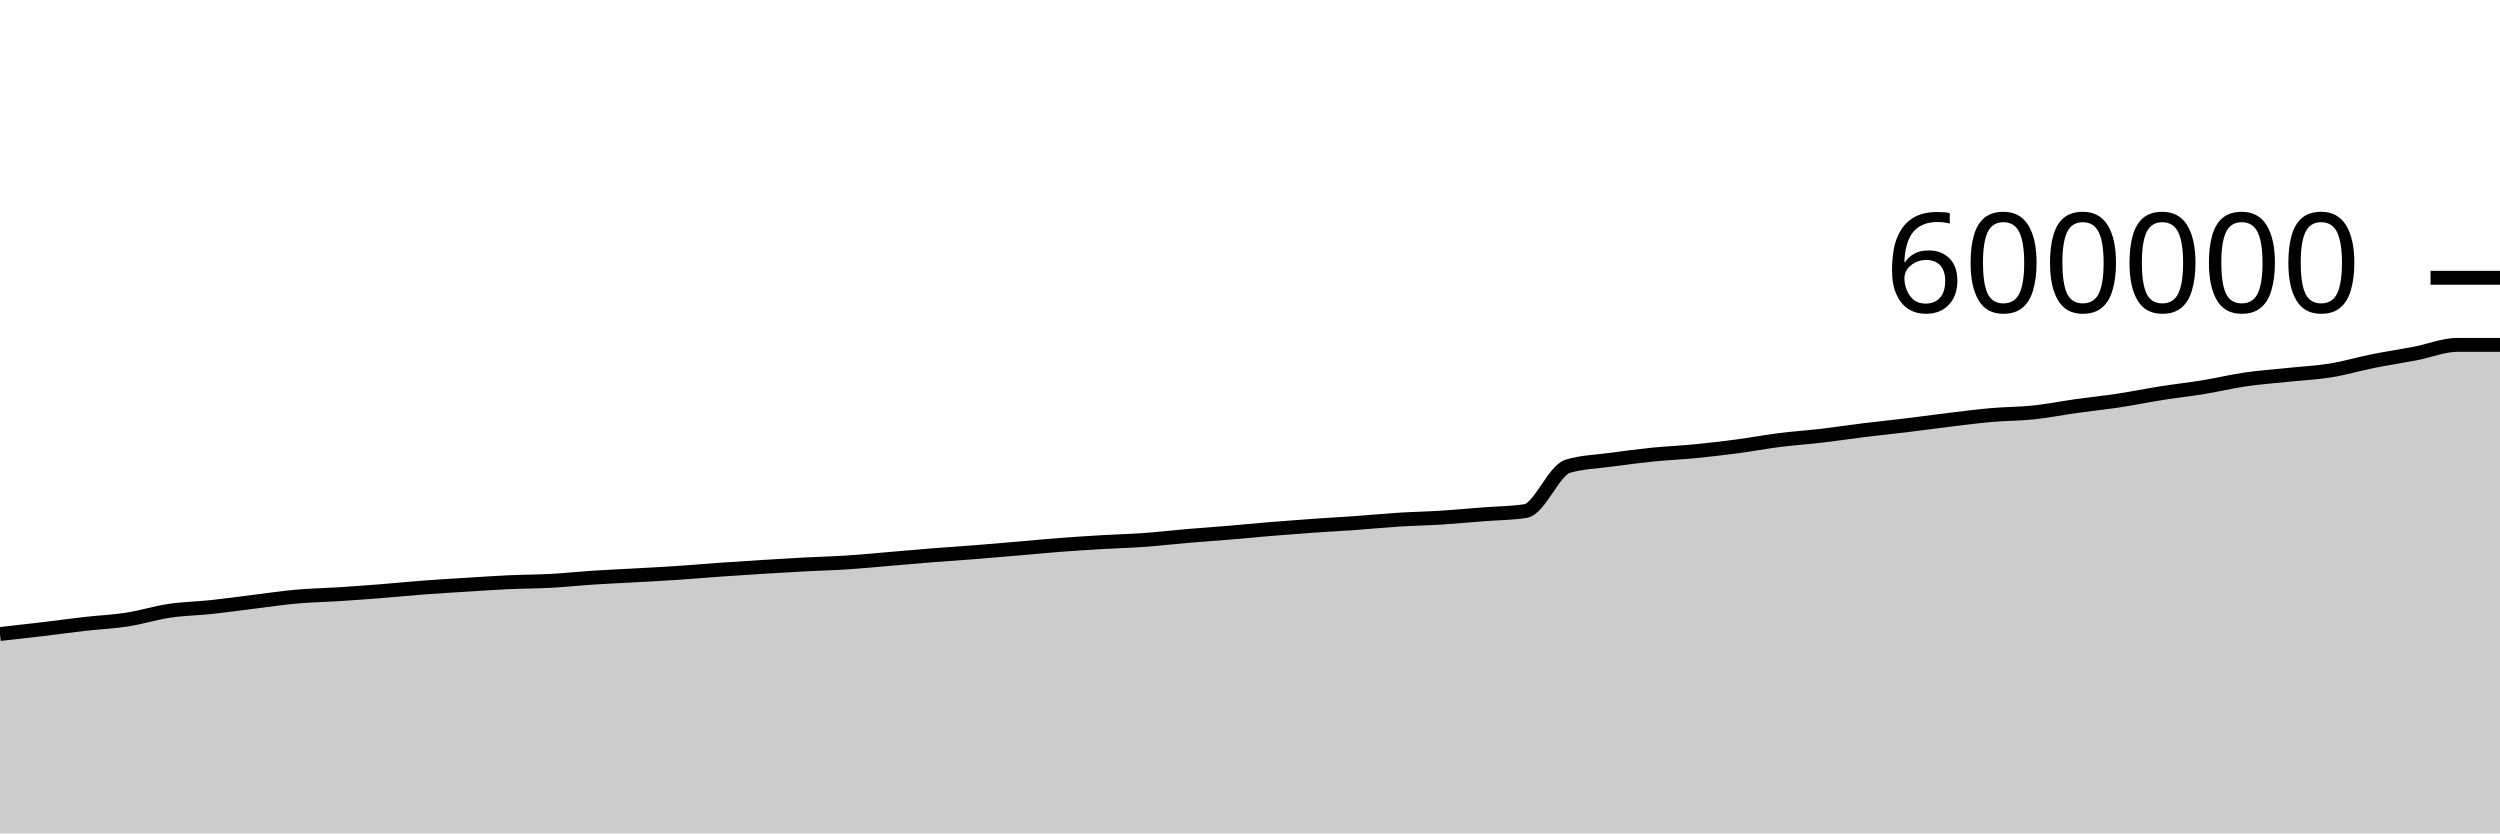
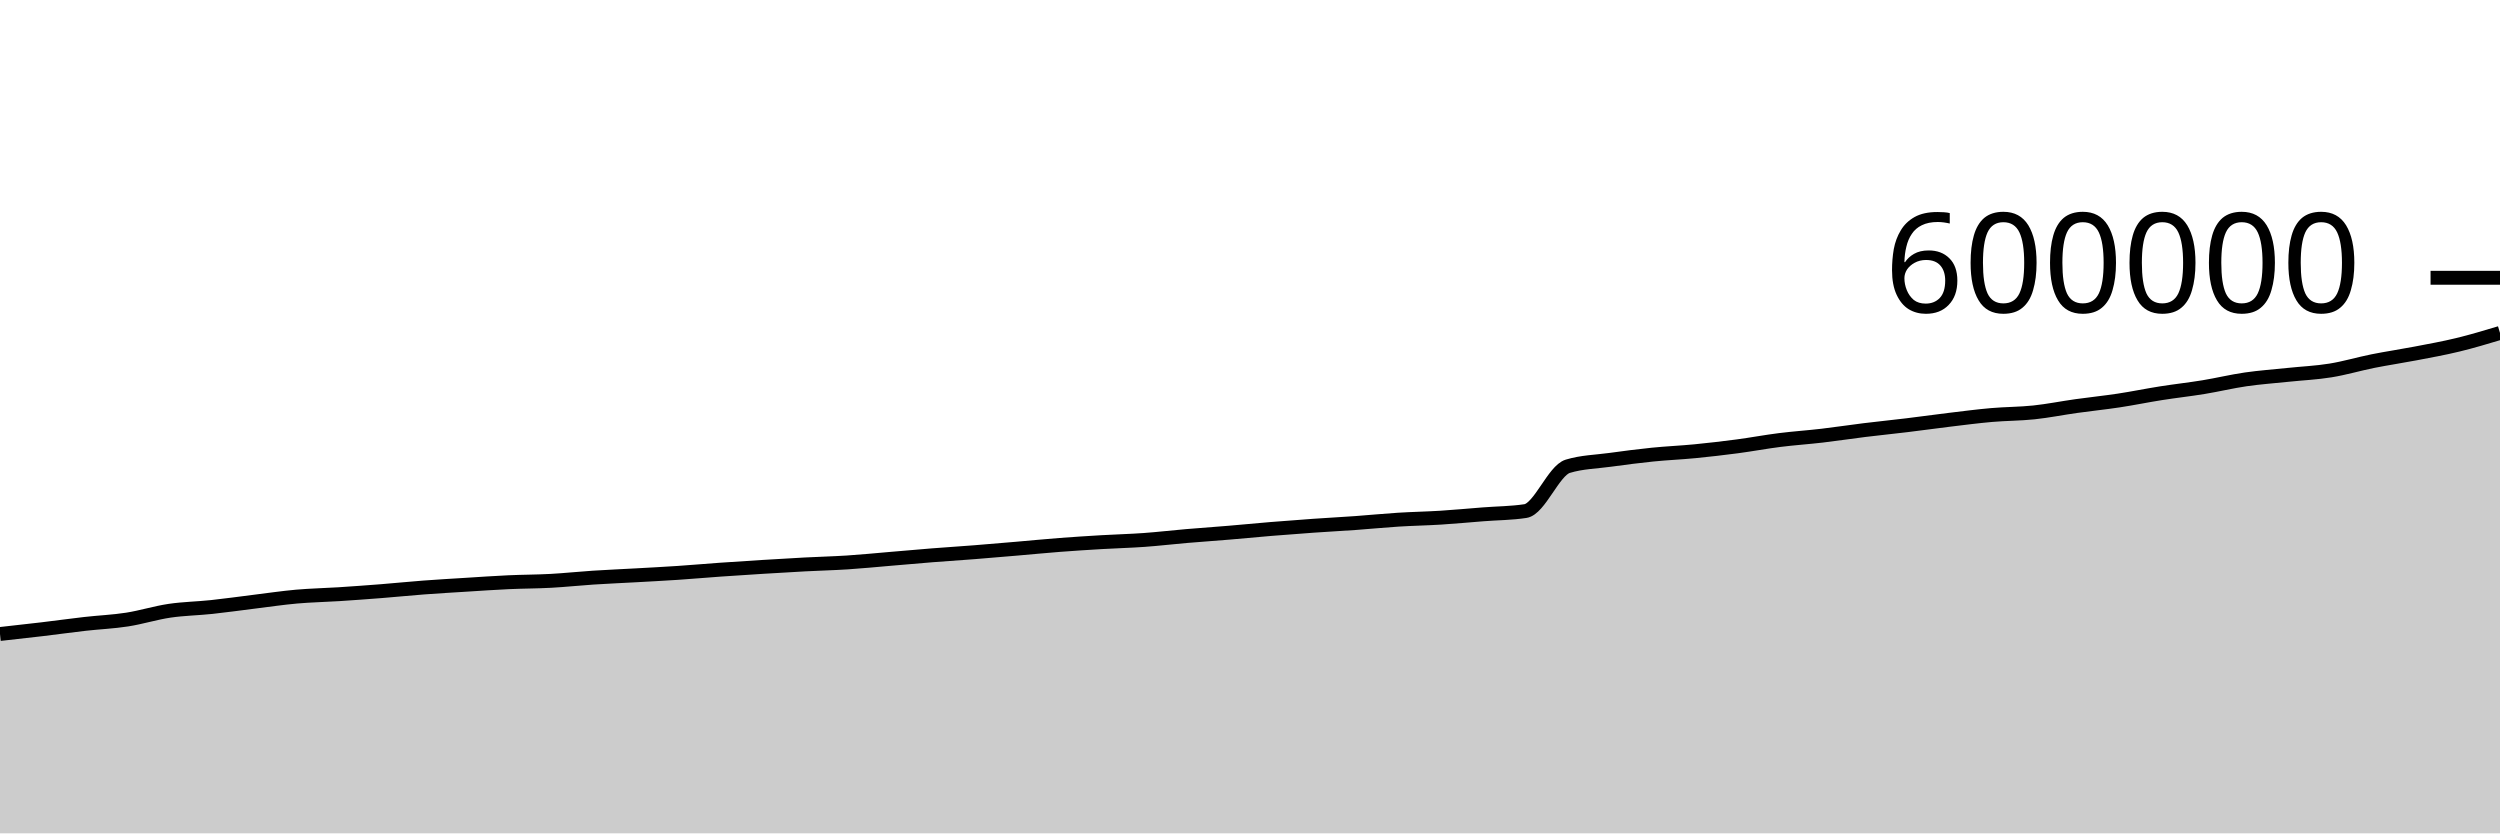
<svg xmlns="http://www.w3.org/2000/svg" viewBox="0 0 180 60">
  <g transform="translate(0,20)">
-     <path class="area" fill="rgba(0, 0, 0, 0.2)" d="M0,25.648C1.017,25.536,2.034,25.423,3.051,25.302C4.068,25.181,5.085,25.038,6.102,24.922C7.119,24.806,8.136,24.766,9.153,24.608C10.169,24.45,11.186,24.126,12.203,23.975C13.22,23.825,14.237,23.812,15.254,23.703C16.271,23.595,17.288,23.448,18.305,23.323C19.322,23.199,20.339,23.045,21.356,22.955C22.373,22.865,23.39,22.847,24.407,22.782C25.424,22.716,26.441,22.642,27.458,22.562C28.475,22.482,29.492,22.377,30.508,22.3C31.525,22.223,32.542,22.165,33.559,22.102C34.576,22.038,35.593,21.967,36.61,21.92C37.627,21.873,38.644,21.876,39.661,21.821C40.678,21.766,41.695,21.655,42.712,21.589C43.729,21.523,44.746,21.481,45.763,21.424C46.78,21.367,47.797,21.315,48.814,21.247C49.831,21.179,50.847,21.088,51.864,21.016C52.881,20.944,53.898,20.879,54.915,20.816C55.932,20.753,56.949,20.691,57.966,20.638C58.983,20.584,60,20.561,61.017,20.495C62.034,20.429,63.051,20.327,64.068,20.241C65.085,20.155,66.102,20.062,67.119,19.982C68.136,19.901,69.153,19.838,70.169,19.758C71.186,19.678,72.203,19.589,73.22,19.503C74.237,19.416,75.254,19.315,76.271,19.237C77.288,19.159,78.305,19.094,79.322,19.034C80.339,18.974,81.356,18.95,82.373,18.877C83.39,18.804,84.407,18.683,85.424,18.596C86.441,18.509,87.458,18.44,88.475,18.355C89.492,18.27,90.508,18.168,91.525,18.085C92.542,18.001,93.559,17.924,94.576,17.853C95.593,17.781,96.61,17.729,97.627,17.656C98.644,17.583,99.661,17.48,100.678,17.416C101.695,17.352,102.712,17.336,103.729,17.272C104.746,17.208,105.763,17.111,106.78,17.032C107.797,16.952,108.814,16.953,109.831,16.797C110.847,16.64,111.864,13.88,112.881,13.571C113.898,13.262,114.915,13.248,115.932,13.108C116.949,12.968,117.966,12.835,118.983,12.732C120,12.629,121.017,12.588,122.034,12.489C123.051,12.39,124.068,12.271,125.085,12.137C126.102,12.002,127.119,11.81,128.136,11.682C129.153,11.554,130.169,11.487,131.186,11.368C132.203,11.249,133.22,11.092,134.237,10.967C135.254,10.842,136.271,10.741,137.288,10.617C138.305,10.494,139.322,10.35,140.339,10.227C141.356,10.105,142.373,9.971,143.39,9.882C144.407,9.793,145.424,9.8,146.441,9.693C147.458,9.585,148.475,9.38,149.492,9.237C150.508,9.094,151.525,8.991,152.542,8.837C153.559,8.683,154.576,8.473,155.593,8.313C156.61,8.152,157.627,8.041,158.644,7.875C159.661,7.708,160.678,7.462,161.695,7.314C162.712,7.167,163.729,7.096,164.746,6.989C165.763,6.882,166.78,6.838,167.797,6.673C168.814,6.509,169.831,6.204,170.847,6C171.864,5.797,172.881,5.648,173.898,5.453C174.915,5.258,175.932,4.83,176.949,4.83C177.966,4.83,178.983,4.83,180,4.83L180,40C178.983,40,177.966,40,176.949,40C175.932,40,174.915,40,173.898,40C172.881,40,171.864,40,170.847,40C169.831,40,168.814,40,167.797,40C166.78,40,165.763,40,164.746,40C163.729,40,162.712,40,161.695,40C160.678,40,159.661,40,158.644,40C157.627,40,156.61,40,155.593,40C154.576,40,153.559,40,152.542,40C151.525,40,150.508,40,149.492,40C148.475,40,147.458,40,146.441,40C145.424,40,144.407,40,143.39,40C142.373,40,141.356,40,140.339,40C139.322,40,138.305,40,137.288,40C136.271,40,135.254,40,134.237,40C133.22,40,132.203,40,131.186,40C130.169,40,129.153,40,128.136,40C127.119,40,126.102,40,125.085,40C124.068,40,123.051,40,122.034,40C121.017,40,120,40,118.983,40C117.966,40,116.949,40,115.932,40C114.915,40,113.898,40,112.881,40C111.864,40,110.847,40,109.831,40C108.814,40,107.797,40,106.78,40C105.763,40,104.746,40,103.729,40C102.712,40,101.695,40,100.678,40C99.661,40,98.644,40,97.627,40C96.61,40,95.593,40,94.576,40C93.559,40,92.542,40,91.525,40C90.508,40,89.492,40,88.475,40C87.458,40,86.441,40,85.424,40C84.407,40,83.39,40,82.373,40C81.356,40,80.339,40,79.322,40C78.305,40,77.288,40,76.271,40C75.254,40,74.237,40,73.22,40C72.203,40,71.186,40,70.169,40C69.153,40,68.136,40,67.119,40C66.102,40,65.085,40,64.068,40C63.051,40,62.034,40,61.017,40C60,40,58.983,40,57.966,40C56.949,40,55.932,40,54.915,40C53.898,40,52.881,40,51.864,40C50.847,40,49.831,40,48.814,40C47.797,40,46.78,40,45.763,40C44.746,40,43.729,40,42.712,40C41.695,40,40.678,40,39.661,40C38.644,40,37.627,40,36.61,40C35.593,40,34.576,40,33.559,40C32.542,40,31.525,40,30.508,40C29.492,40,28.475,40,27.458,40C26.441,40,25.424,40,24.407,40C23.39,40,22.373,40,21.356,40C20.339,40,19.322,40,18.305,40C17.288,40,16.271,40,15.254,40C14.237,40,13.22,40,12.203,40C11.186,40,10.169,40,9.153,40C8.136,40,7.119,40,6.102,40C5.085,40,4.068,40,3.051,40C2.034,40,1.017,40,0,40Z" />
-     <path class="line" stroke="black" fill="none" d="M0,25.648C1.017,25.536,2.034,25.423,3.051,25.302C4.068,25.181,5.085,25.038,6.102,24.922C7.119,24.806,8.136,24.766,9.153,24.608C10.169,24.45,11.186,24.126,12.203,23.975C13.22,23.825,14.237,23.812,15.254,23.703C16.271,23.595,17.288,23.448,18.305,23.323C19.322,23.199,20.339,23.045,21.356,22.955C22.373,22.865,23.39,22.847,24.407,22.782C25.424,22.716,26.441,22.642,27.458,22.562C28.475,22.482,29.492,22.377,30.508,22.3C31.525,22.223,32.542,22.165,33.559,22.102C34.576,22.038,35.593,21.967,36.61,21.92C37.627,21.873,38.644,21.876,39.661,21.821C40.678,21.766,41.695,21.655,42.712,21.589C43.729,21.523,44.746,21.481,45.763,21.424C46.78,21.367,47.797,21.315,48.814,21.247C49.831,21.179,50.847,21.088,51.864,21.016C52.881,20.944,53.898,20.879,54.915,20.816C55.932,20.753,56.949,20.691,57.966,20.638C58.983,20.584,60,20.561,61.017,20.495C62.034,20.429,63.051,20.327,64.068,20.241C65.085,20.155,66.102,20.062,67.119,19.982C68.136,19.901,69.153,19.838,70.169,19.758C71.186,19.678,72.203,19.589,73.22,19.503C74.237,19.416,75.254,19.315,76.271,19.237C77.288,19.159,78.305,19.094,79.322,19.034C80.339,18.974,81.356,18.95,82.373,18.877C83.39,18.804,84.407,18.683,85.424,18.596C86.441,18.509,87.458,18.44,88.475,18.355C89.492,18.27,90.508,18.168,91.525,18.085C92.542,18.001,93.559,17.924,94.576,17.853C95.593,17.781,96.61,17.729,97.627,17.656C98.644,17.583,99.661,17.48,100.678,17.416C101.695,17.352,102.712,17.336,103.729,17.272C104.746,17.208,105.763,17.111,106.78,17.032C107.797,16.952,108.814,16.953,109.831,16.797C110.847,16.64,111.864,13.88,112.881,13.571C113.898,13.262,114.915,13.248,115.932,13.108C116.949,12.968,117.966,12.835,118.983,12.732C120,12.629,121.017,12.588,122.034,12.489C123.051,12.39,124.068,12.271,125.085,12.137C126.102,12.002,127.119,11.81,128.136,11.682C129.153,11.554,130.169,11.487,131.186,11.368C132.203,11.249,133.22,11.092,134.237,10.967C135.254,10.842,136.271,10.741,137.288,10.617C138.305,10.494,139.322,10.35,140.339,10.227C141.356,10.105,142.373,9.971,143.39,9.882C144.407,9.793,145.424,9.8,146.441,9.693C147.458,9.585,148.475,9.38,149.492,9.237C150.508,9.094,151.525,8.991,152.542,8.837C153.559,8.683,154.576,8.473,155.593,8.313C156.61,8.152,157.627,8.041,158.644,7.875C159.661,7.708,160.678,7.462,161.695,7.314C162.712,7.167,163.729,7.096,164.746,6.989C165.763,6.882,166.78,6.838,167.797,6.673C168.814,6.509,169.831,6.204,170.847,6C171.864,5.797,172.881,5.648,173.898,5.453C174.915,5.258,175.932,4.83,176.949,4.83C177.966,4.83,178.983,4.83,180,4.83" />
+     <path class="area" fill="rgba(0, 0, 0, 0.2)" d="M0,25.648C1.017,25.536,2.034,25.423,3.051,25.302C4.068,25.181,5.085,25.038,6.102,24.922C7.119,24.806,8.136,24.766,9.153,24.608C10.169,24.45,11.186,24.126,12.203,23.975C13.22,23.825,14.237,23.812,15.254,23.703C16.271,23.595,17.288,23.448,18.305,23.323C19.322,23.199,20.339,23.045,21.356,22.955C22.373,22.865,23.39,22.847,24.407,22.782C25.424,22.716,26.441,22.642,27.458,22.562C28.475,22.482,29.492,22.377,30.508,22.3C31.525,22.223,32.542,22.165,33.559,22.102C34.576,22.038,35.593,21.967,36.61,21.92C37.627,21.873,38.644,21.876,39.661,21.821C40.678,21.766,41.695,21.655,42.712,21.589C43.729,21.523,44.746,21.481,45.763,21.424C46.78,21.367,47.797,21.315,48.814,21.247C49.831,21.179,50.847,21.088,51.864,21.016C52.881,20.944,53.898,20.879,54.915,20.816C55.932,20.753,56.949,20.691,57.966,20.638C58.983,20.584,60,20.561,61.017,20.495C62.034,20.429,63.051,20.327,64.068,20.241C65.085,20.155,66.102,20.062,67.119,19.982C68.136,19.901,69.153,19.838,70.169,19.758C71.186,19.678,72.203,19.589,73.22,19.503C74.237,19.416,75.254,19.315,76.271,19.237C77.288,19.159,78.305,19.094,79.322,19.034C80.339,18.974,81.356,18.95,82.373,18.877C83.39,18.804,84.407,18.683,85.424,18.596C86.441,18.509,87.458,18.44,88.475,18.355C89.492,18.27,90.508,18.168,91.525,18.085C92.542,18.001,93.559,17.924,94.576,17.853C95.593,17.781,96.61,17.729,97.627,17.656C98.644,17.583,99.661,17.48,100.678,17.416C101.695,17.352,102.712,17.336,103.729,17.272C104.746,17.208,105.763,17.111,106.78,17.032C107.797,16.952,108.814,16.953,109.831,16.797C110.847,16.64,111.864,13.88,112.881,13.571C113.898,13.262,114.915,13.248,115.932,13.108C116.949,12.968,117.966,12.835,118.983,12.732C120,12.629,121.017,12.588,122.034,12.489C123.051,12.39,124.068,12.271,125.085,12.137C126.102,12.002,127.119,11.81,128.136,11.682C129.153,11.554,130.169,11.487,131.186,11.368C132.203,11.249,133.22,11.092,134.237,10.967C135.254,10.842,136.271,10.741,137.288,10.617C138.305,10.494,139.322,10.35,140.339,10.227C141.356,10.105,142.373,9.971,143.39,9.882C144.407,9.793,145.424,9.8,146.441,9.693C147.458,9.585,148.475,9.38,149.492,9.237C150.508,9.094,151.525,8.991,152.542,8.837C153.559,8.683,154.576,8.473,155.593,8.313C156.61,8.152,157.627,8.041,158.644,7.875C159.661,7.708,160.678,7.462,161.695,7.314C162.712,7.167,163.729,7.096,164.746,6.989C165.763,6.882,166.78,6.838,167.797,6.673C168.814,6.509,169.831,6.204,170.847,6C171.864,5.797,172.881,5.648,173.898,5.453C174.915,5.258,175.932,5.077,176.949,4.83C177.966,4.584,178.983,4.278,180,3.973L180,40C178.983,40,177.966,40,176.949,40C175.932,40,174.915,40,173.898,40C172.881,40,171.864,40,170.847,40C169.831,40,168.814,40,167.797,40C166.78,40,165.763,40,164.746,40C163.729,40,162.712,40,161.695,40C160.678,40,159.661,40,158.644,40C157.627,40,156.61,40,155.593,40C154.576,40,153.559,40,152.542,40C151.525,40,150.508,40,149.492,40C148.475,40,147.458,40,146.441,40C145.424,40,144.407,40,143.39,40C142.373,40,141.356,40,140.339,40C139.322,40,138.305,40,137.288,40C136.271,40,135.254,40,134.237,40C133.22,40,132.203,40,131.186,40C130.169,40,129.153,40,128.136,40C127.119,40,126.102,40,125.085,40C124.068,40,123.051,40,122.034,40C121.017,40,120,40,118.983,40C117.966,40,116.949,40,115.932,40C114.915,40,113.898,40,112.881,40C111.864,40,110.847,40,109.831,40C108.814,40,107.797,40,106.78,40C105.763,40,104.746,40,103.729,40C102.712,40,101.695,40,100.678,40C99.661,40,98.644,40,97.627,40C96.61,40,95.593,40,94.576,40C93.559,40,92.542,40,91.525,40C90.508,40,89.492,40,88.475,40C87.458,40,86.441,40,85.424,40C84.407,40,83.39,40,82.373,40C81.356,40,80.339,40,79.322,40C78.305,40,77.288,40,76.271,40C75.254,40,74.237,40,73.22,40C72.203,40,71.186,40,70.169,40C69.153,40,68.136,40,67.119,40C66.102,40,65.085,40,64.068,40C63.051,40,62.034,40,61.017,40C60,40,58.983,40,57.966,40C56.949,40,55.932,40,54.915,40C53.898,40,52.881,40,51.864,40C50.847,40,49.831,40,48.814,40C47.797,40,46.78,40,45.763,40C44.746,40,43.729,40,42.712,40C41.695,40,40.678,40,39.661,40C38.644,40,37.627,40,36.61,40C35.593,40,34.576,40,33.559,40C32.542,40,31.525,40,30.508,40C29.492,40,28.475,40,27.458,40C26.441,40,25.424,40,24.407,40C23.39,40,22.373,40,21.356,40C20.339,40,19.322,40,18.305,40C17.288,40,16.271,40,15.254,40C14.237,40,13.22,40,12.203,40C11.186,40,10.169,40,9.153,40C8.136,40,7.119,40,6.102,40C5.085,40,4.068,40,3.051,40C2.034,40,1.017,40,0,40Z" />
+     <path class="line" stroke="black" fill="none" d="M0,25.648C1.017,25.536,2.034,25.423,3.051,25.302C4.068,25.181,5.085,25.038,6.102,24.922C7.119,24.806,8.136,24.766,9.153,24.608C10.169,24.45,11.186,24.126,12.203,23.975C13.22,23.825,14.237,23.812,15.254,23.703C16.271,23.595,17.288,23.448,18.305,23.323C19.322,23.199,20.339,23.045,21.356,22.955C22.373,22.865,23.39,22.847,24.407,22.782C25.424,22.716,26.441,22.642,27.458,22.562C28.475,22.482,29.492,22.377,30.508,22.3C31.525,22.223,32.542,22.165,33.559,22.102C34.576,22.038,35.593,21.967,36.61,21.92C37.627,21.873,38.644,21.876,39.661,21.821C40.678,21.766,41.695,21.655,42.712,21.589C43.729,21.523,44.746,21.481,45.763,21.424C46.78,21.367,47.797,21.315,48.814,21.247C49.831,21.179,50.847,21.088,51.864,21.016C52.881,20.944,53.898,20.879,54.915,20.816C55.932,20.753,56.949,20.691,57.966,20.638C58.983,20.584,60,20.561,61.017,20.495C62.034,20.429,63.051,20.327,64.068,20.241C65.085,20.155,66.102,20.062,67.119,19.982C68.136,19.901,69.153,19.838,70.169,19.758C71.186,19.678,72.203,19.589,73.22,19.503C74.237,19.416,75.254,19.315,76.271,19.237C77.288,19.159,78.305,19.094,79.322,19.034C80.339,18.974,81.356,18.95,82.373,18.877C83.39,18.804,84.407,18.683,85.424,18.596C86.441,18.509,87.458,18.44,88.475,18.355C89.492,18.27,90.508,18.168,91.525,18.085C92.542,18.001,93.559,17.924,94.576,17.853C95.593,17.781,96.61,17.729,97.627,17.656C98.644,17.583,99.661,17.48,100.678,17.416C101.695,17.352,102.712,17.336,103.729,17.272C104.746,17.208,105.763,17.111,106.78,17.032C107.797,16.952,108.814,16.953,109.831,16.797C110.847,16.64,111.864,13.88,112.881,13.571C113.898,13.262,114.915,13.248,115.932,13.108C116.949,12.968,117.966,12.835,118.983,12.732C120,12.629,121.017,12.588,122.034,12.489C123.051,12.39,124.068,12.271,125.085,12.137C126.102,12.002,127.119,11.81,128.136,11.682C129.153,11.554,130.169,11.487,131.186,11.368C132.203,11.249,133.22,11.092,134.237,10.967C135.254,10.842,136.271,10.741,137.288,10.617C138.305,10.494,139.322,10.35,140.339,10.227C141.356,10.105,142.373,9.971,143.39,9.882C144.407,9.793,145.424,9.8,146.441,9.693C147.458,9.585,148.475,9.38,149.492,9.237C150.508,9.094,151.525,8.991,152.542,8.837C153.559,8.683,154.576,8.473,155.593,8.313C156.61,8.152,157.627,8.041,158.644,7.875C159.661,7.708,160.678,7.462,161.695,7.314C162.712,7.167,163.729,7.096,164.746,6.989C165.763,6.882,166.78,6.838,167.797,6.673C168.814,6.509,169.831,6.204,170.847,6C171.864,5.797,172.881,5.648,173.898,5.453C174.915,5.258,175.932,5.077,176.949,4.83C177.966,4.584,178.983,4.278,180,3.973" />
    <path class="axis-ceiling" stroke-width="1" stroke="black" fill="none" d="M175,0L180,0" />
    <text class="axis-ceiling-label" font-family="sans-serif" text-anchor="end" font-size="10px" x="170" y="2.5">600000</text>
  </g>
</svg>
